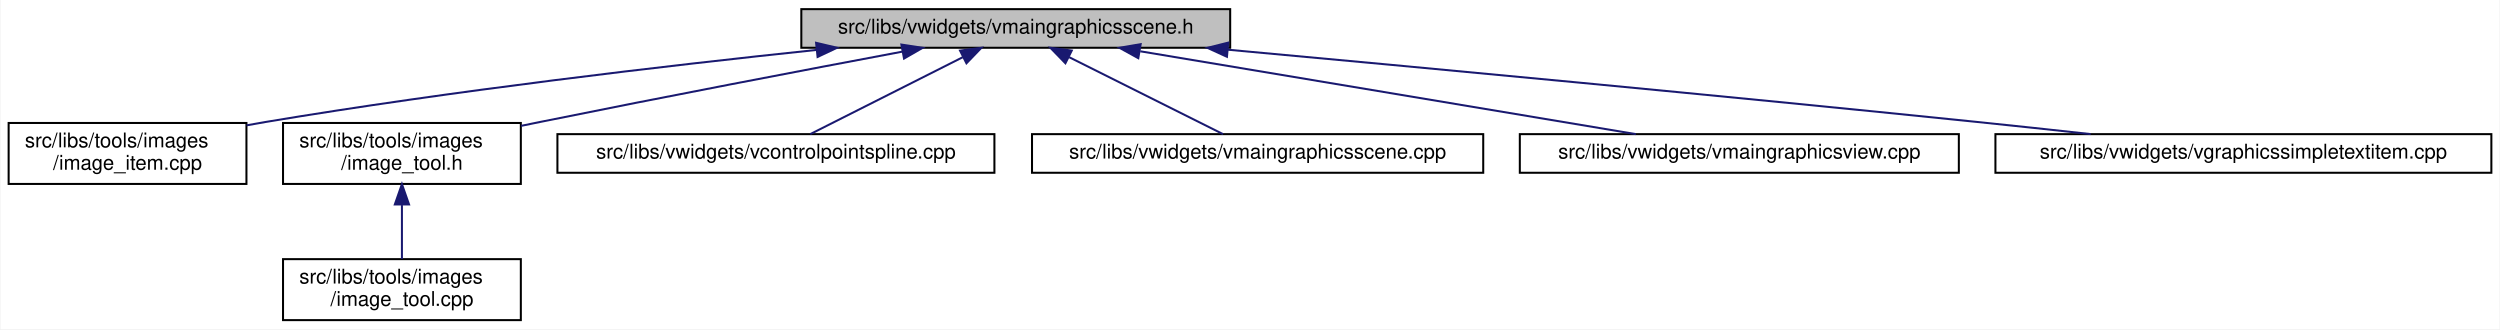
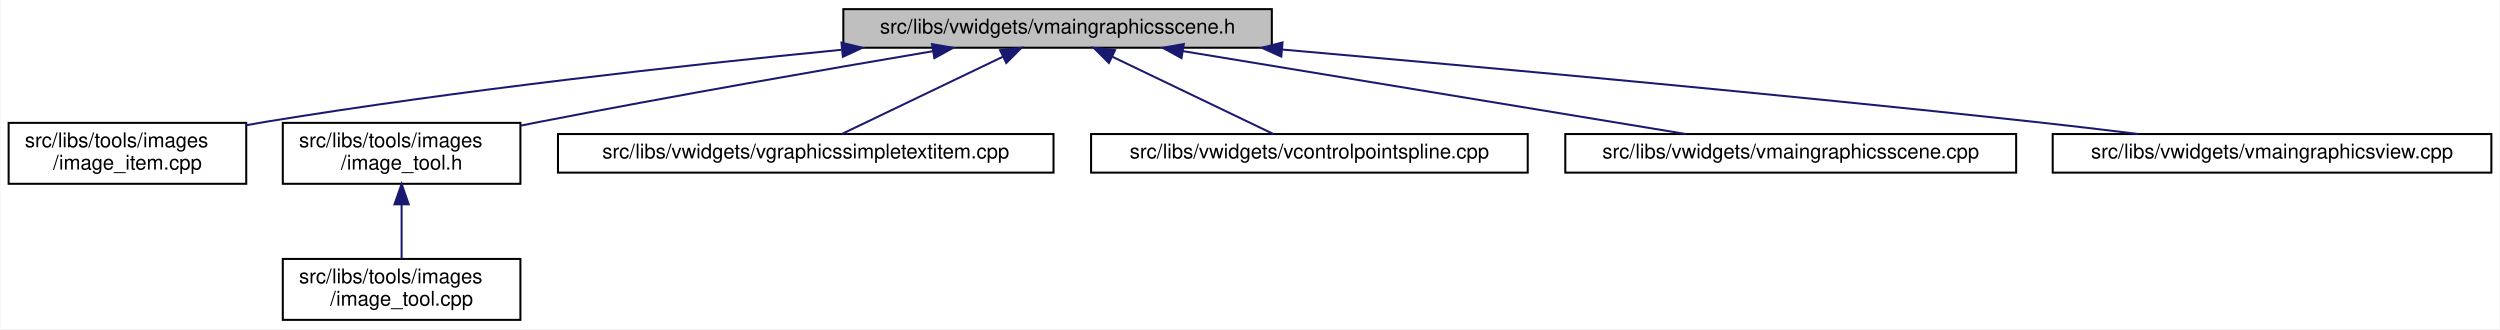
- <svg xmlns="http://www.w3.org/2000/svg" xmlns:xlink="http://www.w3.org/1999/xlink" width="1230pt" height="162pt" viewBox="0.00 0.00 1229.50 162.00">
+ <svg xmlns="http://www.w3.org/2000/svg" xmlns:xlink="http://www.w3.org/1999/xlink" width="1231pt" height="162pt" viewBox="0.00 0.00 1230.50 162.00">
  <g id="graph0" class="graph" transform="scale(1 1) rotate(0) translate(4 158)">
-     <polygon fill="white" stroke="transparent" points="-4,4 -4,-158 1225.5,-158 1225.5,4 -4,4" />
+     <polygon fill="white" stroke="transparent" points="-4,4 -4,-158 1226.5,-158 1226.5,4 -4,4" />
    <g id="node1" class="node">
      <g id="a_node1">
        <a xlink:title=" ">
-           <polygon fill="#bfbfbf" stroke="black" points="390,-134.5 390,-153.5 601,-153.5 601,-134.5 390,-134.5" />
-           <text text-anchor="middle" x="495.5" y="-141.5" font-family="Helvetica,sans-Serif" font-size="10.00">src/libs/vwidgets/vmaingraphicsscene.h</text>
+           <polygon fill="#bfbfbf" stroke="black" points="411,-134.5 411,-153.5 622,-153.5 622,-134.5 411,-134.5" />
+           <text text-anchor="middle" x="516.5" y="-141.5" font-family="Helvetica,sans-Serif" font-size="10.00">src/libs/vwidgets/vmaingraphicsscene.h</text>
        </a>
      </g>
    </g>
    <g id="node2" class="node">
      <g id="a_node2">
        <a xlink:href="../../df/d1e/image__item_8cpp.html" target="_top" xlink:title=" ">
          <polygon fill="white" stroke="black" points="0,-67.5 0,-97.5 117,-97.5 117,-67.5 0,-67.5" />
          <text text-anchor="start" x="8" y="-85.5" font-family="Helvetica,sans-Serif" font-size="10.00">src/libs/tools/images</text>
          <text text-anchor="middle" x="58.5" y="-74.5" font-family="Helvetica,sans-Serif" font-size="10.00">/image_item.cpp</text>
        </a>
      </g>
    </g>
    <g id="edge1" class="edge">
-       <path fill="none" stroke="midnightblue" d="M397.27,-133.42C322.73,-125.57 217.84,-113.28 126.5,-98 123.4,-97.48 120.24,-96.92 117.04,-96.33" />
-       <polygon fill="midnightblue" stroke="midnightblue" points="397.27,-136.94 407.58,-134.5 398,-129.98 397.27,-136.94" />
+       <path fill="none" stroke="midnightblue" d="M409.98,-133.47C331.37,-125.77 221.93,-113.64 126.5,-98 123.4,-97.49 120.23,-96.94 117.04,-96.35" />
+       <polygon fill="midnightblue" stroke="midnightblue" points="410.09,-137 420.38,-134.48 410.77,-130.03 410.09,-137" />
    </g>
    <g id="node3" class="node">
      <g id="a_node3">
        <a xlink:href="../../d0/dbf/image__tool_8h.html" target="_top" xlink:title=" ">
          <polygon fill="white" stroke="black" points="135,-67.5 135,-97.5 252,-97.5 252,-67.5 135,-67.5" />
          <text text-anchor="start" x="143" y="-85.5" font-family="Helvetica,sans-Serif" font-size="10.00">src/libs/tools/images</text>
          <text text-anchor="middle" x="193.5" y="-74.5" font-family="Helvetica,sans-Serif" font-size="10.00">/image_tool.h</text>
        </a>
      </g>
    </g>
    <g id="edge2" class="edge">
-       <path fill="none" stroke="midnightblue" d="M439.64,-132.58C392.2,-123.66 322.31,-110.33 261.5,-98 258.42,-97.38 255.27,-96.73 252.09,-96.07" />
-       <polygon fill="midnightblue" stroke="midnightblue" points="439.24,-136.07 449.71,-134.48 440.53,-129.19 439.24,-136.07" />
+       <path fill="none" stroke="midnightblue" d="M455.11,-132.79C403.38,-124.04 327.48,-110.85 261.5,-98 258.42,-97.4 255.26,-96.77 252.08,-96.13" />
+       <polygon fill="midnightblue" stroke="midnightblue" points="454.67,-136.27 465.12,-134.48 455.84,-129.37 454.67,-136.27" />
    </g>
    <g id="node5" class="node">
      <g id="a_node5">
-         <a xlink:href="../../de/d45/vcontrolpointspline_8cpp.html" target="_top" xlink:title=" ">
-           <polygon fill="white" stroke="black" points="270,-73 270,-92 485,-92 485,-73 270,-73" />
-           <text text-anchor="middle" x="377.5" y="-80" font-family="Helvetica,sans-Serif" font-size="10.00">src/libs/vwidgets/vcontrolpointspline.cpp</text>
+         <a xlink:href="../../de/dec/vgraphicssimpletextitem_8cpp.html" target="_top" xlink:title=" ">
+           <polygon fill="white" stroke="black" points="270.5,-73 270.5,-92 514.5,-92 514.5,-73 270.5,-73" />
+           <text text-anchor="middle" x="392.5" y="-80" font-family="Helvetica,sans-Serif" font-size="10.00">src/libs/vwidgets/vgraphicssimpletextitem.cpp</text>
        </a>
      </g>
    </g>
    <g id="edge4" class="edge">
-       <path fill="none" stroke="midnightblue" d="M469.45,-129.87C446.58,-118.33 413.99,-101.9 394.38,-92.01" />
-       <polygon fill="midnightblue" stroke="midnightblue" points="468.09,-133.1 478.59,-134.48 471.24,-126.85 468.09,-133.1" />
+       <path fill="none" stroke="midnightblue" d="M489.45,-130.02C465.4,-118.48 430.94,-101.94 410.23,-92.01" />
+       <polygon fill="midnightblue" stroke="midnightblue" points="488.2,-133.3 498.73,-134.48 491.23,-126.99 488.2,-133.3" />
    </g>
    <g id="node6" class="node">
      <g id="a_node6">
-         <a xlink:href="../../d1/d88/vmaingraphicsscene_8cpp.html" target="_top" xlink:title=" ">
-           <polygon fill="white" stroke="black" points="503.5,-73 503.5,-92 725.5,-92 725.5,-73 503.5,-73" />
-           <text text-anchor="middle" x="614.5" y="-80" font-family="Helvetica,sans-Serif" font-size="10.00">src/libs/vwidgets/vmaingraphicsscene.cpp</text>
+         <a xlink:href="../../de/d45/vcontrolpointspline_8cpp.html" target="_top" xlink:title=" ">
+           <polygon fill="white" stroke="black" points="533,-73 533,-92 748,-92 748,-73 533,-73" />
+           <text text-anchor="middle" x="640.5" y="-80" font-family="Helvetica,sans-Serif" font-size="10.00">src/libs/vwidgets/vcontrolpointspline.cpp</text>
        </a>
      </g>
    </g>
    <g id="edge5" class="edge">
-       <path fill="none" stroke="midnightblue" d="M521.77,-129.87C544.83,-118.33 577.7,-101.9 597.48,-92.01" />
-       <polygon fill="midnightblue" stroke="midnightblue" points="519.93,-126.87 512.55,-134.48 523.06,-133.13 519.93,-126.87" />
+       <path fill="none" stroke="midnightblue" d="M543.55,-130.02C567.6,-118.48 602.06,-101.94 622.77,-92.01" />
+       <polygon fill="midnightblue" stroke="midnightblue" points="541.77,-126.99 534.27,-134.48 544.8,-133.3 541.77,-126.99" />
    </g>
    <g id="node7" class="node">
      <g id="a_node7">
-         <a xlink:href="../../d2/d31/vmaingraphicsview_8cpp.html" target="_top" xlink:title=" ">
-           <polygon fill="white" stroke="black" points="743.5,-73 743.5,-92 959.5,-92 959.5,-73 743.5,-73" />
-           <text text-anchor="middle" x="851.5" y="-80" font-family="Helvetica,sans-Serif" font-size="10.00">src/libs/vwidgets/vmaingraphicsview.cpp</text>
+         <a xlink:href="../../d1/d88/vmaingraphicsscene_8cpp.html" target="_top" xlink:title=" ">
+           <polygon fill="white" stroke="black" points="766.5,-73 766.5,-92 988.5,-92 988.5,-73 766.5,-73" />
+           <text text-anchor="middle" x="877.5" y="-80" font-family="Helvetica,sans-Serif" font-size="10.00">src/libs/vwidgets/vmaingraphicsscene.cpp</text>
        </a>
      </g>
    </g>
    <g id="edge6" class="edge">
-       <path fill="none" stroke="midnightblue" d="M556.77,-132.76C625.66,-121.25 736.26,-102.76 800.59,-92.01" />
-       <polygon fill="midnightblue" stroke="midnightblue" points="555.79,-129.37 546.51,-134.48 556.95,-136.28 555.79,-129.37" />
+       <path fill="none" stroke="midnightblue" d="M578.2,-132.83C648.03,-121.32 760.51,-102.78 825.87,-92.01" />
+       <polygon fill="midnightblue" stroke="midnightblue" points="577.52,-129.4 568.22,-134.48 578.66,-136.3 577.52,-129.4" />
    </g>
    <g id="node8" class="node">
      <g id="a_node8">
-         <a xlink:href="../../de/dec/vgraphicssimpletextitem_8cpp.html" target="_top" xlink:title=" ">
-           <polygon fill="white" stroke="black" points="977.5,-73 977.5,-92 1221.5,-92 1221.5,-73 977.5,-73" />
-           <text text-anchor="middle" x="1099.5" y="-80" font-family="Helvetica,sans-Serif" font-size="10.00">src/libs/vwidgets/vgraphicssimpletextitem.cpp</text>
+         <a xlink:href="../../d2/d31/vmaingraphicsview_8cpp.html" target="_top" xlink:title=" ">
+           <polygon fill="white" stroke="black" points="1006.5,-73 1006.5,-92 1222.5,-92 1222.5,-73 1006.5,-73" />
+           <text text-anchor="middle" x="1114.5" y="-80" font-family="Helvetica,sans-Serif" font-size="10.00">src/libs/vwidgets/vmaingraphicsview.cpp</text>
        </a>
      </g>
    </g>
    <g id="edge7" class="edge">
-       <path fill="none" stroke="midnightblue" d="M599.76,-133.55C695.63,-124.74 841.7,-111.05 968.5,-98 986.6,-96.14 1006.09,-94.03 1024.36,-92.02" />
-       <polygon fill="midnightblue" stroke="midnightblue" points="599.41,-130.06 589.77,-134.46 600.05,-137.03 599.41,-130.06" />
+       <path fill="none" stroke="midnightblue" d="M627.18,-133.6C724.73,-125.08 870.66,-111.79 997.5,-98 1014.08,-96.2 1031.97,-94.07 1048.64,-92.01" />
+       <polygon fill="midnightblue" stroke="midnightblue" points="626.66,-130.13 617.01,-134.48 627.27,-137.1 626.66,-130.13" />
    </g>
    <g id="node4" class="node">
      <g id="a_node4">
        <a xlink:href="../../d9/da3/image__tool_8cpp.html" target="_top" xlink:title=" ">
          <polygon fill="white" stroke="black" points="135,-0.5 135,-30.5 252,-30.5 252,-0.5 135,-0.5" />
          <text text-anchor="start" x="143" y="-18.5" font-family="Helvetica,sans-Serif" font-size="10.00">src/libs/tools/images</text>
          <text text-anchor="middle" x="193.5" y="-7.5" font-family="Helvetica,sans-Serif" font-size="10.00">/image_tool.cpp</text>
        </a>
      </g>
    </g>
    <g id="edge3" class="edge">
      <path fill="none" stroke="midnightblue" d="M193.5,-57.11C193.5,-48.15 193.5,-38.32 193.5,-30.58" />
      <polygon fill="midnightblue" stroke="midnightblue" points="190,-57.4 193.5,-67.4 197,-57.4 190,-57.4" />
    </g>
  </g>
</svg>
